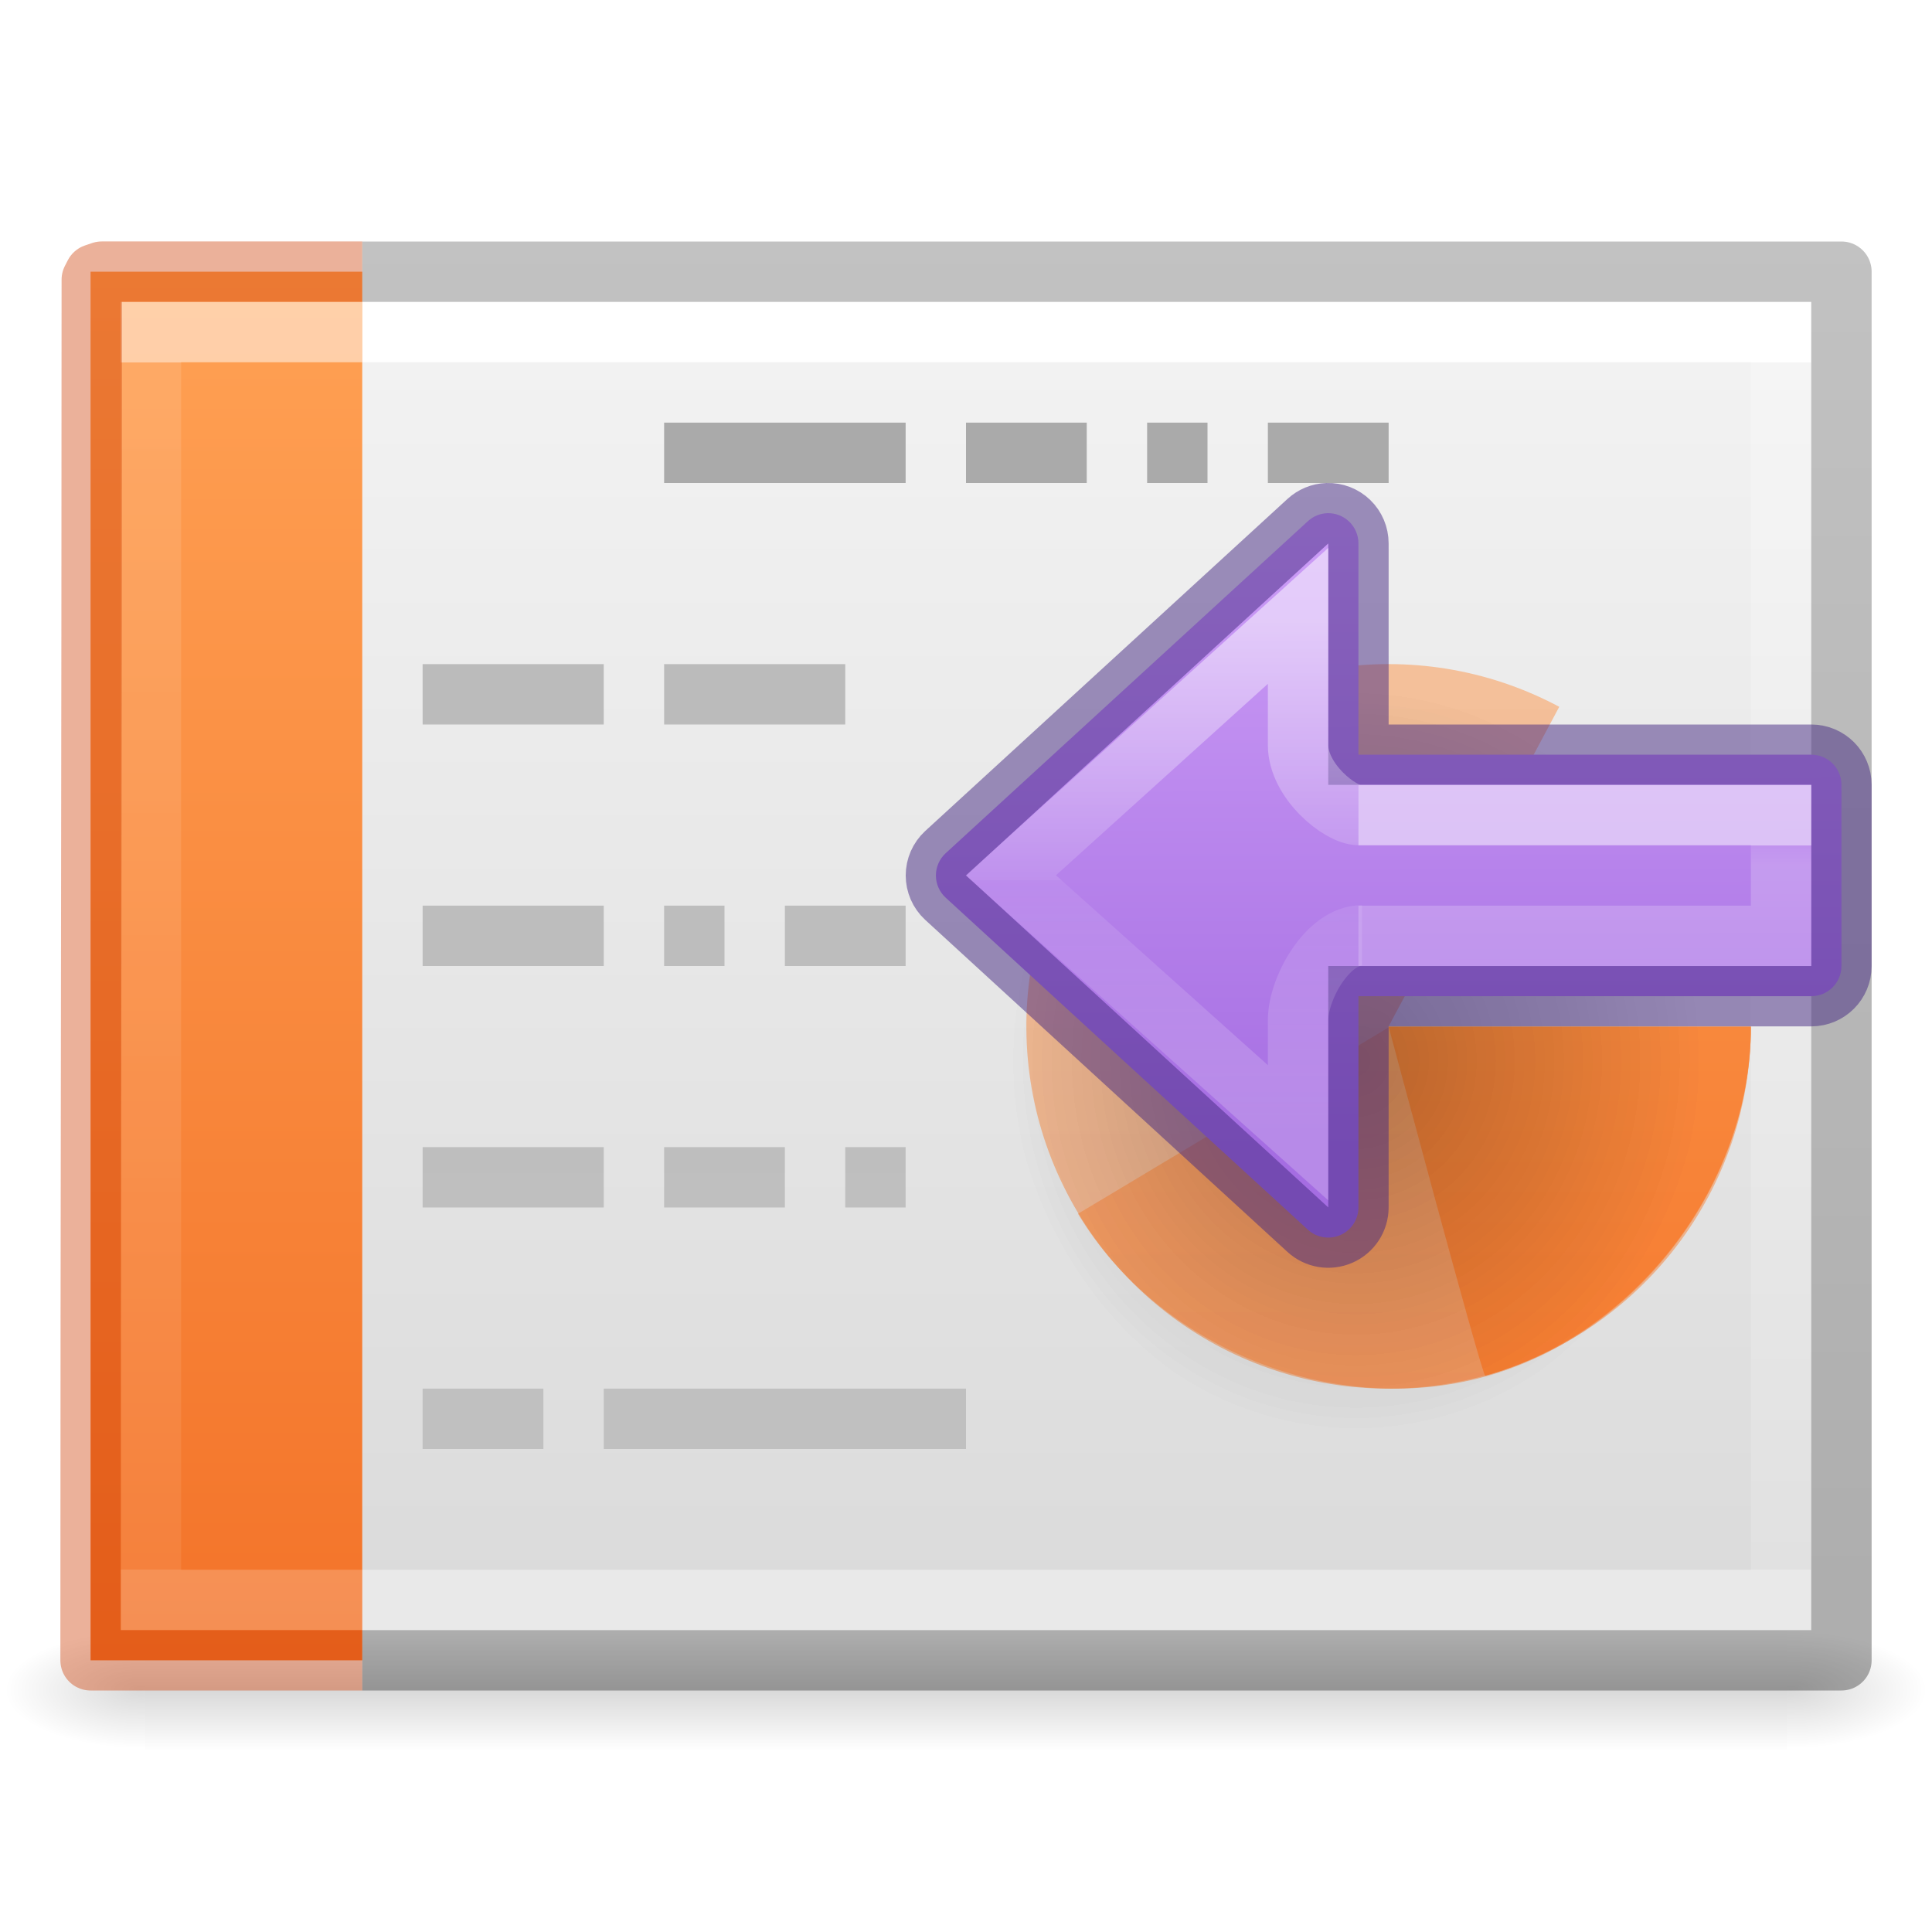
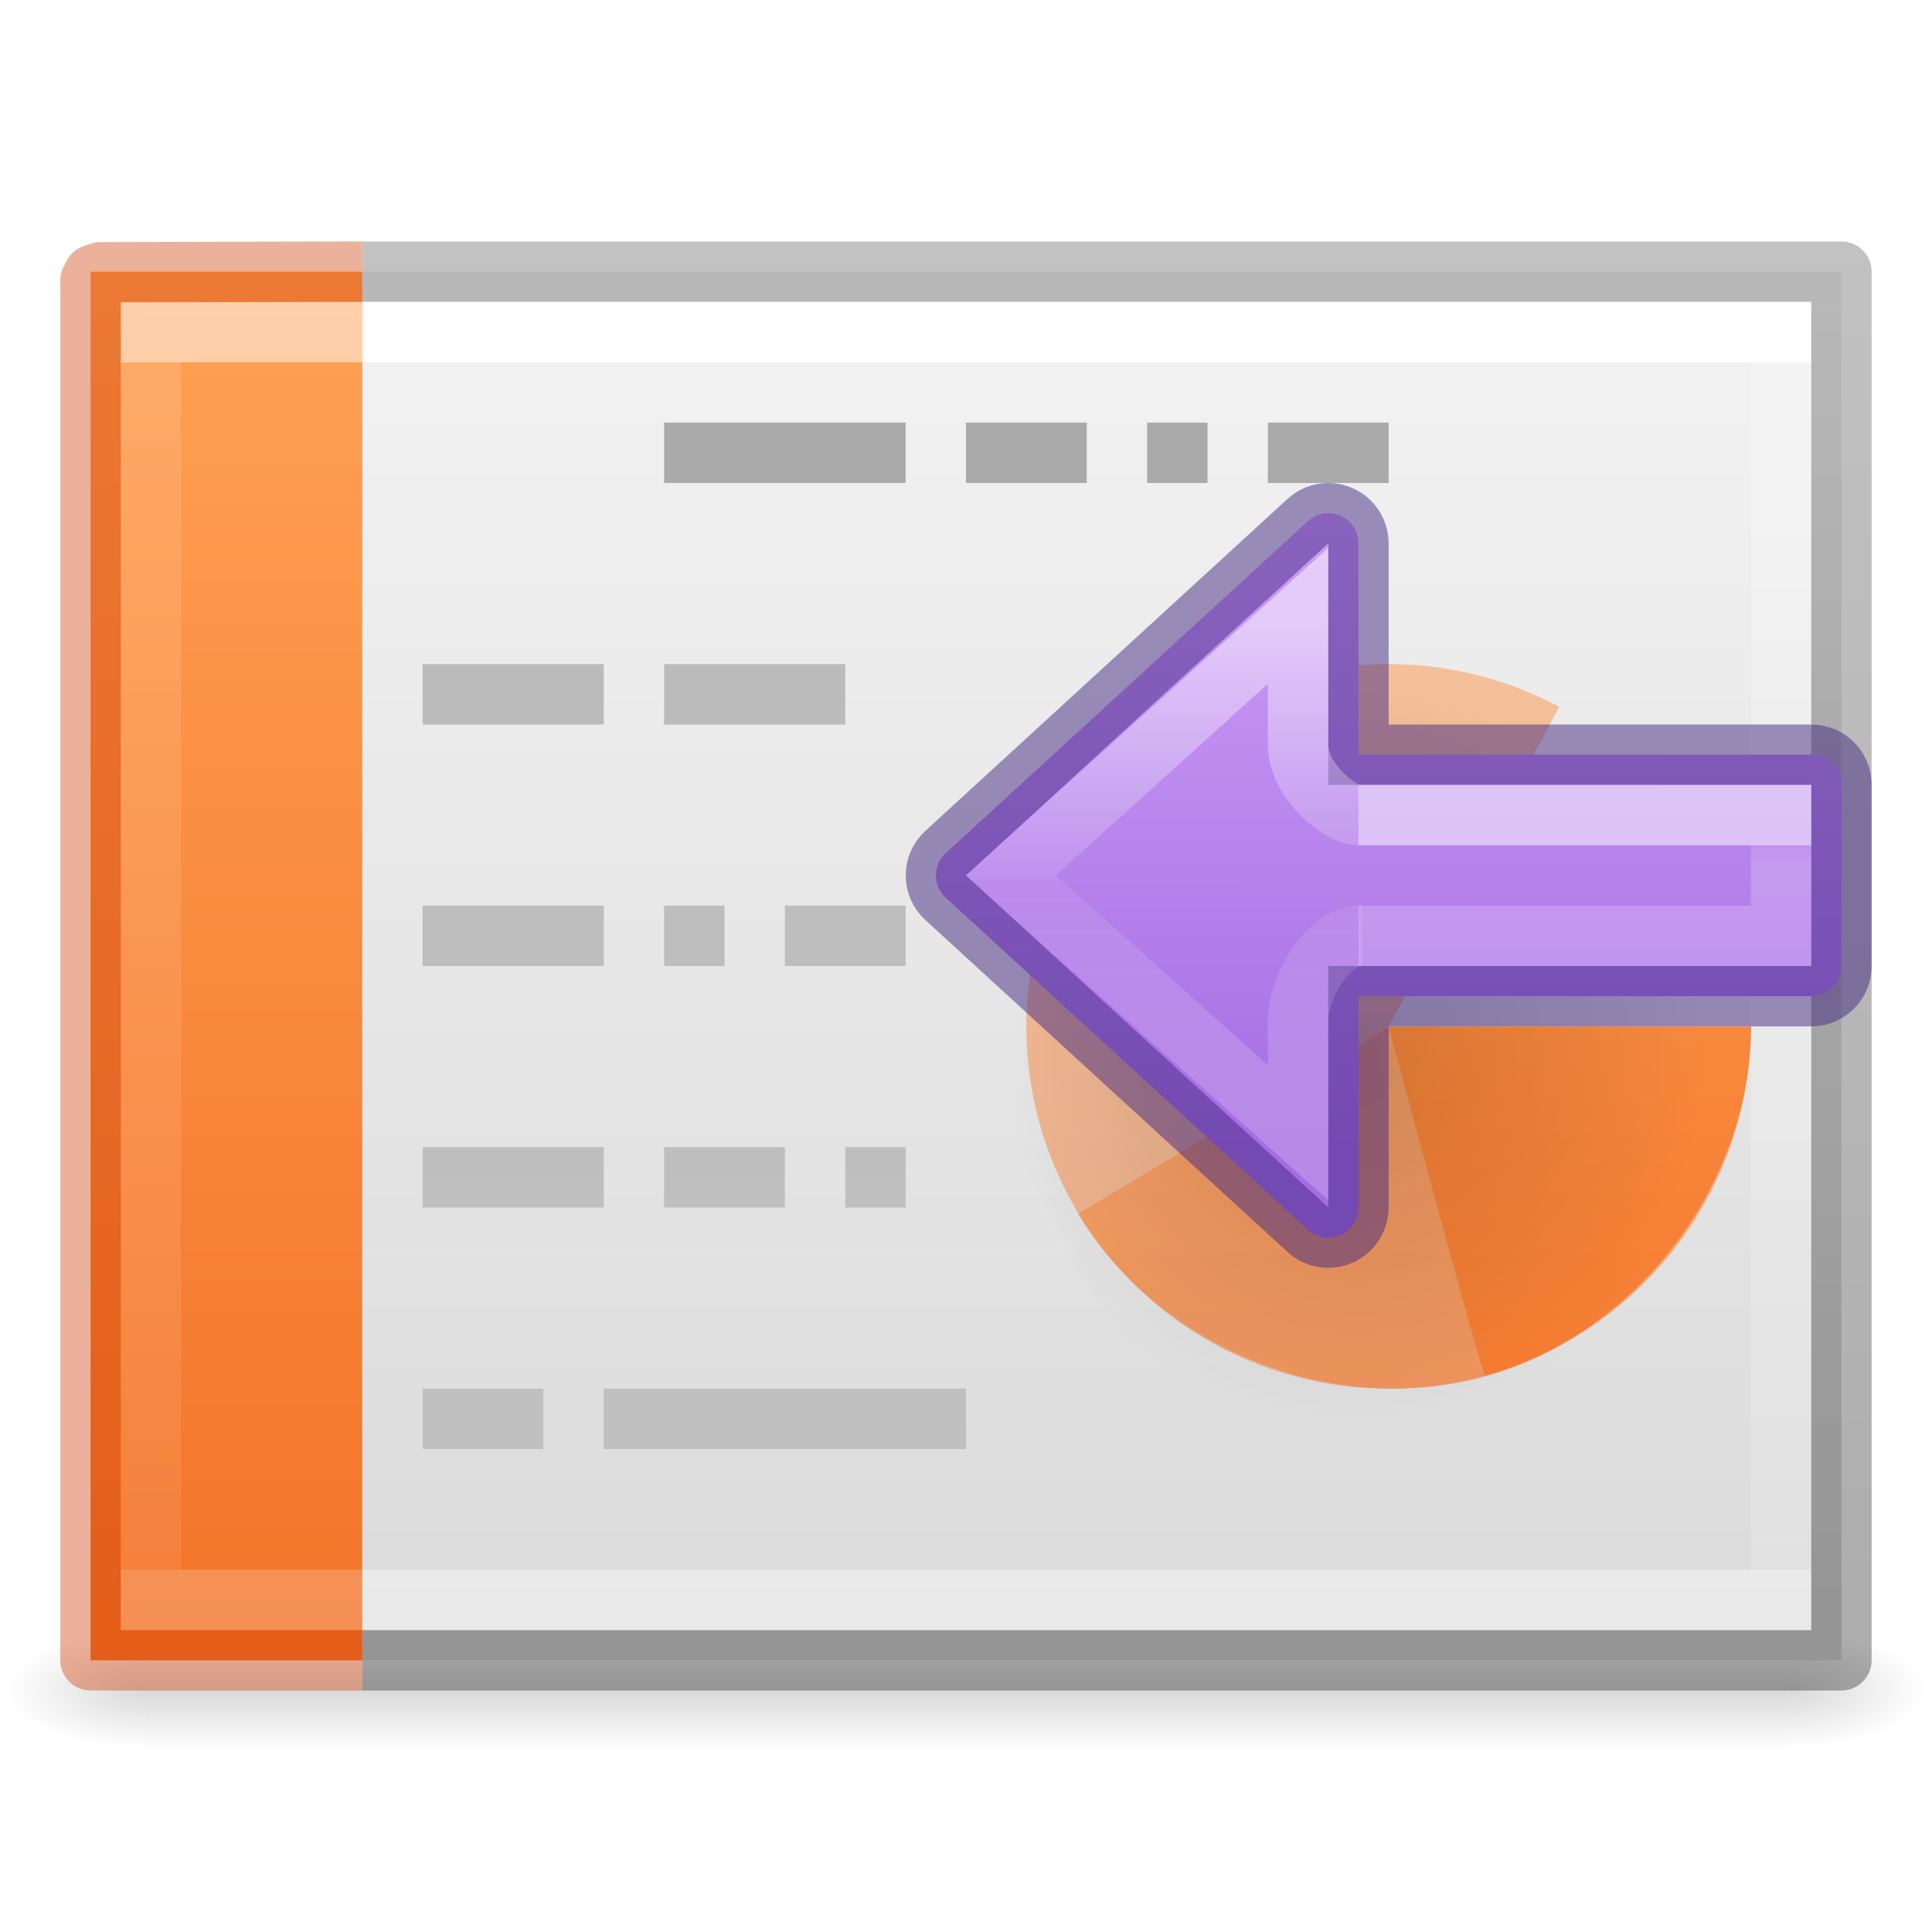
<svg xmlns="http://www.w3.org/2000/svg" xmlns:xlink="http://www.w3.org/1999/xlink" height="32" width="32">
-   <linearGradient id="a">
+   <radialGradient id="a" cx="24.837" cy="36.421" gradientTransform="matrix(-.27598 0 0 -.29583 24.336 32.584)" gradientUnits="userSpaceOnUse" r="15.645" xlink:href="#b" />
+   <linearGradient id="b">
    <stop offset="0" />
    <stop offset="1" stop-opacity="0" />
  </linearGradient>
-   <radialGradient id="b" cx="24.837" cy="36.421" gradientTransform="matrix(-.27598 0 0 -.29583 24.336 32.584)" gradientUnits="userSpaceOnUse" r="15.645" xlink:href="#a" />
  <linearGradient id="c" gradientUnits="userSpaceOnUse" x1="21.984" x2="22" y1="8.504" y2="19">
    <stop offset="0" stop-color="#cd9ef7" />
    <stop offset="1" stop-color="#a56de2" />
  </linearGradient>
  <linearGradient id="d" gradientTransform="matrix(.4395311 0 0 .2500027 17.79926 11.96455)" gradientUnits="userSpaceOnUse" x1="5.032" x2="5.032" y1="28.672" y2="29.672">
    <stop offset="0" stop-color="#fff" />
    <stop offset="0" stop-color="#fff" stop-opacity=".235" />
    <stop offset="1" stop-color="#fff" stop-opacity=".392" />
  </linearGradient>
  <linearGradient id="e" gradientTransform="matrix(.517199 0 0 .4786778 17.59994 5.640756)" gradientUnits="userSpaceOnUse" x1="-2.521" x2="-2.521" y1="22.402" y2="35.269">
    <stop offset="0" stop-color="#fff" />
    <stop offset=".52" stop-color="#fff" stop-opacity=".235" />
    <stop offset=".52" stop-color="#fff" stop-opacity=".157" />
    <stop offset="1" stop-color="#fff" stop-opacity=".392" />
  </linearGradient>
-   <linearGradient id="f" xlink:href="#a" />
-   <radialGradient id="g" cx="24.837" cy="36.421" gradientTransform="matrix(-.3679724 0 0 -.394439 31.59992 31.93522)" gradientUnits="userSpaceOnUse" r="15.645" xlink:href="#f" />
-   <linearGradient id="h">
+   <linearGradient id="f">
    <stop offset="0" stop-color="#fff" />
    <stop offset="0" stop-color="#fff" stop-opacity=".235" />
    <stop offset="1" stop-color="#fff" stop-opacity=".157" />
    <stop offset="1" stop-color="#fff" stop-opacity=".392" />
  </linearGradient>
-   <linearGradient id="i" xlink:href="#f" />
-   <linearGradient id="j" gradientTransform="matrix(.72973 0 0 .56757 -1.515 2.378)" gradientUnits="userSpaceOnUse" x1="24.001" x2="24.001" xlink:href="#h" y1="6.381" y2="41.619" />
-   <linearGradient id="k" gradientTransform="matrix(.8 0 0 .47802 -3.2 3.794)" gradientUnits="userSpaceOnUse" x1="25.132" x2="25.132" y1=".985" y2="47.013">
+   <linearGradient id="g" gradientTransform="matrix(.72973 0 0 .56757 -1.515 2.378)" gradientUnits="userSpaceOnUse" x1="24.001" x2="24.001" xlink:href="#f" y1="6.381" y2="41.619" />
+   <linearGradient id="h" gradientTransform="matrix(.8 0 0 .4997482 -2.7 3.239182)" gradientUnits="userSpaceOnUse" x1="25.132" x2="25.132" y1=".985" y2="47.013">
    <stop offset="0" stop-color="#f4f4f4" />
    <stop offset="1" stop-color="#dbdbdb" />
  </linearGradient>
-   <radialGradient id="l" cx="605.714" cy="486.648" gradientTransform="matrix(.01928 0 0 .00824 17.982 23.98)" gradientUnits="userSpaceOnUse" r="117.143" xlink:href="#i" />
-   <radialGradient id="m" cx="605.714" cy="486.648" gradientTransform="matrix(-.01928 0 0 .00824 14.018 23.98)" gradientUnits="userSpaceOnUse" r="117.143" xlink:href="#i" />
-   <linearGradient id="n" gradientTransform="matrix(.05633 0 0 .00824 -4.36 23.98)" gradientUnits="userSpaceOnUse" x1="302.857" x2="302.857" y1="366.648" y2="609.505">
+   <radialGradient id="i" cx="605.714" cy="486.648" gradientTransform="matrix(.01928 0 0 .00824 17.982 23.98)" gradientUnits="userSpaceOnUse" r="117.143" xlink:href="#b" />
+   <radialGradient id="j" cx="605.714" cy="486.648" gradientTransform="matrix(-.01928 0 0 .00824 14.018 23.98)" gradientUnits="userSpaceOnUse" r="117.143" xlink:href="#b" />
+   <linearGradient id="k" gradientTransform="matrix(.05633 0 0 .00824 -4.36 23.98)" gradientUnits="userSpaceOnUse" x1="302.857" x2="302.857" y1="366.648" y2="609.505">
    <stop offset="0" stop-opacity="0" />
    <stop offset=".5" />
    <stop offset="1" stop-opacity="0" />
  </linearGradient>
-   <linearGradient id="o" gradientTransform="matrix(.66892 0 0 .56757 -1.18 2.378)" gradientUnits="userSpaceOnUse" x1="9.61" x2="9.61" xlink:href="#h" y1="6.395" y2="41.619" />
-   <linearGradient id="p" gradientTransform="matrix(1.33942 0 0 -1.98263 -11.354 93.863)" gradientUnits="userSpaceOnUse" x1="22.004" x2="22.004" y1="63.218" y2="25.647">
+   <linearGradient id="l" gradientTransform="matrix(.66892 0 0 .56757 -1.18 2.378)" gradientUnits="userSpaceOnUse" x1="9.61" x2="9.61" xlink:href="#f" y1="6.395" y2="41.619" />
+   <linearGradient id="m" gradientTransform="matrix(1.33942 0 0 -1.98263 -11.354 93.863)" gradientUnits="userSpaceOnUse" x1="22.004" x2="22.004" y1="63.218" y2="25.647">
    <stop offset="0" stop-color="#aaa" />
    <stop offset="1" stop-color="#c8c8c8" />
  </linearGradient>
-   <linearGradient id="q" gradientTransform="matrix(.74052 0 0 .4677 46.925 2.682)" gradientUnits="userSpaceOnUse" x1="-51.786" x2="-51.786" y1="50.786" y2="2.906">
+   <linearGradient id="n" gradientTransform="matrix(.74052 0 0 .4677 46.925 2.682)" gradientUnits="userSpaceOnUse" x1="-51.786" x2="-51.786" y1="50.786" y2="2.906">
    <stop offset="0" stop-opacity=".318" />
    <stop offset="1" stop-opacity=".24" />
  </linearGradient>
-   <linearGradient id="r" gradientUnits="userSpaceOnUse" x1="4.334" x2="4.334" y1="4.526" y2="27.474">
+   <linearGradient id="o" gradientUnits="userSpaceOnUse" x1="4.334" x2="4.334" y1="4.526" y2="27.474">
    <stop offset="0" stop-color="#ffa154" />
    <stop offset="1" stop-color="#f37329" />
  </linearGradient>
-   <path d="m2.4 27h27.2v2h-27.2z" fill="url(#n)" opacity=".15" />
-   <path d="m2.4 27v2c-.993.004-2.4-.448-2.4-1s1.108-1 2.4-1z" fill="url(#m)" opacity=".15" />
-   <path d="m29.6 27v2c.993.004 2.4-.448 2.4-1s-1.108-1-2.4-1z" fill="url(#l)" opacity=".15" />
-   <path d="m2 5h28v22h-28z" fill="url(#k)" />
-   <path d="m29.5 26.5h-27v-21h27z" fill="none" stroke="url(#j)" stroke-linecap="round" />
-   <path d="m6 27.5h-4.5v-23h4.5" fill="url(#r)" />
-   <path d="m5.5 26.5h-3v-21h3" fill="none" opacity=".5" stroke="url(#o)" stroke-linecap="square" />
+   <path d="m2.4 27h27.2v2h-27.2z" fill="url(#k)" opacity=".15" />
+   <path d="m2.4 27v2c-.993.004-2.4-.448-2.4-1s1.108-1 2.4-1z" fill="url(#j)" opacity=".15" />
+   <path d="m29.6 27v2c.993.004 2.4-.448 2.4-1s-1.108-1-2.4-1z" fill="url(#i)" opacity=".15" />
+   <path d="m6 4.5h24.5v23h-24.5z" fill="url(#h)" stroke-width="1.022" />
+   <path d="m29.5 26.5h-27v-21h27z" fill="none" stroke="url(#g)" stroke-linecap="round" />
+   <path d="m6 27.5h-4.5v-23h4.5" fill="url(#o)" />
+   <path d="m5.5 26.5h-3v-21h3" fill="none" opacity=".5" stroke="url(#l)" stroke-linecap="square" />
  <path d="m11 7.5h4m1 0h2m1 0h1m1 0h2" fill="none" stroke="#aaa" />
-   <path d="m7 24v-1h2v1zm3 0v-1h6v1zm-3-4v-1h3v1zm4 0v-1h2v1zm3 0v-1h1v1zm-7-4v-1h3v1zm4 0v-1h1v1zm2 0v-1h2v1zm-6-4v-1h3v1zm4 0v-1h3v1z" fill="url(#p)" />
-   <path d="m29 17a6 6 0 1 1 -3.174-5.293l-2.826 5.293z" fill="url(#r)" opacity=".5" />
-   <path d="m29 17.017c0 2.602-1.892 5.09-4.4 5.783-2.506.694-5.407-.466-6.745-2.697-.01.01 5.145-3.086 5.145-3.086z" fill="url(#r)" opacity=".5" />
-   <path d="m6 27.5h24.5v-23h-24.5" fill="none" stroke="url(#q)" stroke-linejoin="round" />
-   <path d="m6 27.5h-4.5c0-7.093.02-15.35.02-22.868l.048-.093.118-.04h4.314" fill="none" opacity=".4" stroke="#cc3b02" stroke-linejoin="round" />
-   <path d="m29 17.004c0 2.6-1.892 5.088-4.4 5.782-.058-.01-1.6-5.782-1.6-5.782z" fill="url(#r)" />
-   <path d="m16.699 17.234c0-8.231 11.512-8.231 11.515 0 0 3.407-2.573 6.507-5.753 6.507-3.177 0-5.76-3.1-5.76-6.507z" fill="url(#g)" fill-rule="evenodd" opacity=".141" stroke-width="1.333" />
+   <path d="m7 24v-1h2v1zm3 0v-1h6v1zm-3-4v-1h3v1zm4 0v-1h2v1zm3 0v-1h1v1zm-7-4v-1h3v1zm4 0v-1h1v1zm2 0v-1h2v1zm-6-4v-1h3v1zm4 0v-1h3v1z" fill="url(#m)" />
+   <path d="m29 17a6 6 0 1 1 -3.174-5.293l-2.826 5.293z" fill="url(#o)" opacity=".5" />
+   <path d="m29 17.017c0 2.602-1.892 5.09-4.4 5.783-2.506.694-5.407-.466-6.745-2.697-.01.01 5.145-3.086 5.145-3.086z" fill="url(#o)" opacity=".5" />
+   <path d="m6 27.5h24.5v-23h-24.5" fill="none" stroke="url(#n)" stroke-linejoin="round" />
+   <path d="m6 27.5h-4.5c0-7.093 0-15.339 0-22.857l.048-.093.118-.04 4.334-.011" fill="none" opacity=".4" stroke="#cc3b02" stroke-linejoin="round" />
+   <path d="m29 17.004c0 2.6-1.892 5.088-4.4 5.782-.058-.01-1.6-5.782-1.6-5.782z" fill="url(#o)" />
  <g transform="matrix(1.33333 0 0 1.33333 -.848 -11.51)">
-     <path d="m13.16 21.558c0-6.173 8.634-6.173 8.636 0 0 2.555-1.93 4.88-4.315 4.88-2.383 0-4.32-2.325-4.32-4.88z" fill="url(#b)" fill-rule="evenodd" opacity=".141" />
+     <path d="m13.16 21.558c0-6.173 8.634-6.173 8.636 0 0 2.555-1.93 4.88-4.315 4.88-2.383 0-4.32-2.325-4.32-4.88z" fill="url(#a)" fill-rule="evenodd" opacity=".141" />
    <path d="m21.984 8.5a.5.5 0 0 0 -.322.133l-6 5.5a.5.5 0 0 0 0 .734l6 5.5a.5.5 0 0 0 .838-.367v-3.5h7.5c.277 0 .5-.223.5-.5v-3c0-.277-.223-.5-.5-.5h-7.5v-3.5a.5.5 0 0 0 -.516-.5z" fill="url(#c)" stroke="#452981" stroke-opacity=".502" transform="matrix(.7500019 0 0 .7500019 .636002 8.632522)" />
    <g fill="none">
      <path d="m17.511 20.258h5.25v-1.5h-5.25" opacity=".5" stroke="url(#d)" stroke-width=".75" />
      <path d="m17.555 20.252c-.426 0-.794.658-.794 1.054v1.398l-3.568-3.197 3.568-3.224v1.604c0 .45.524.87.75.87" opacity=".5" stroke="url(#e)" stroke-width=".75" />
    </g>
  </g>
</svg>
